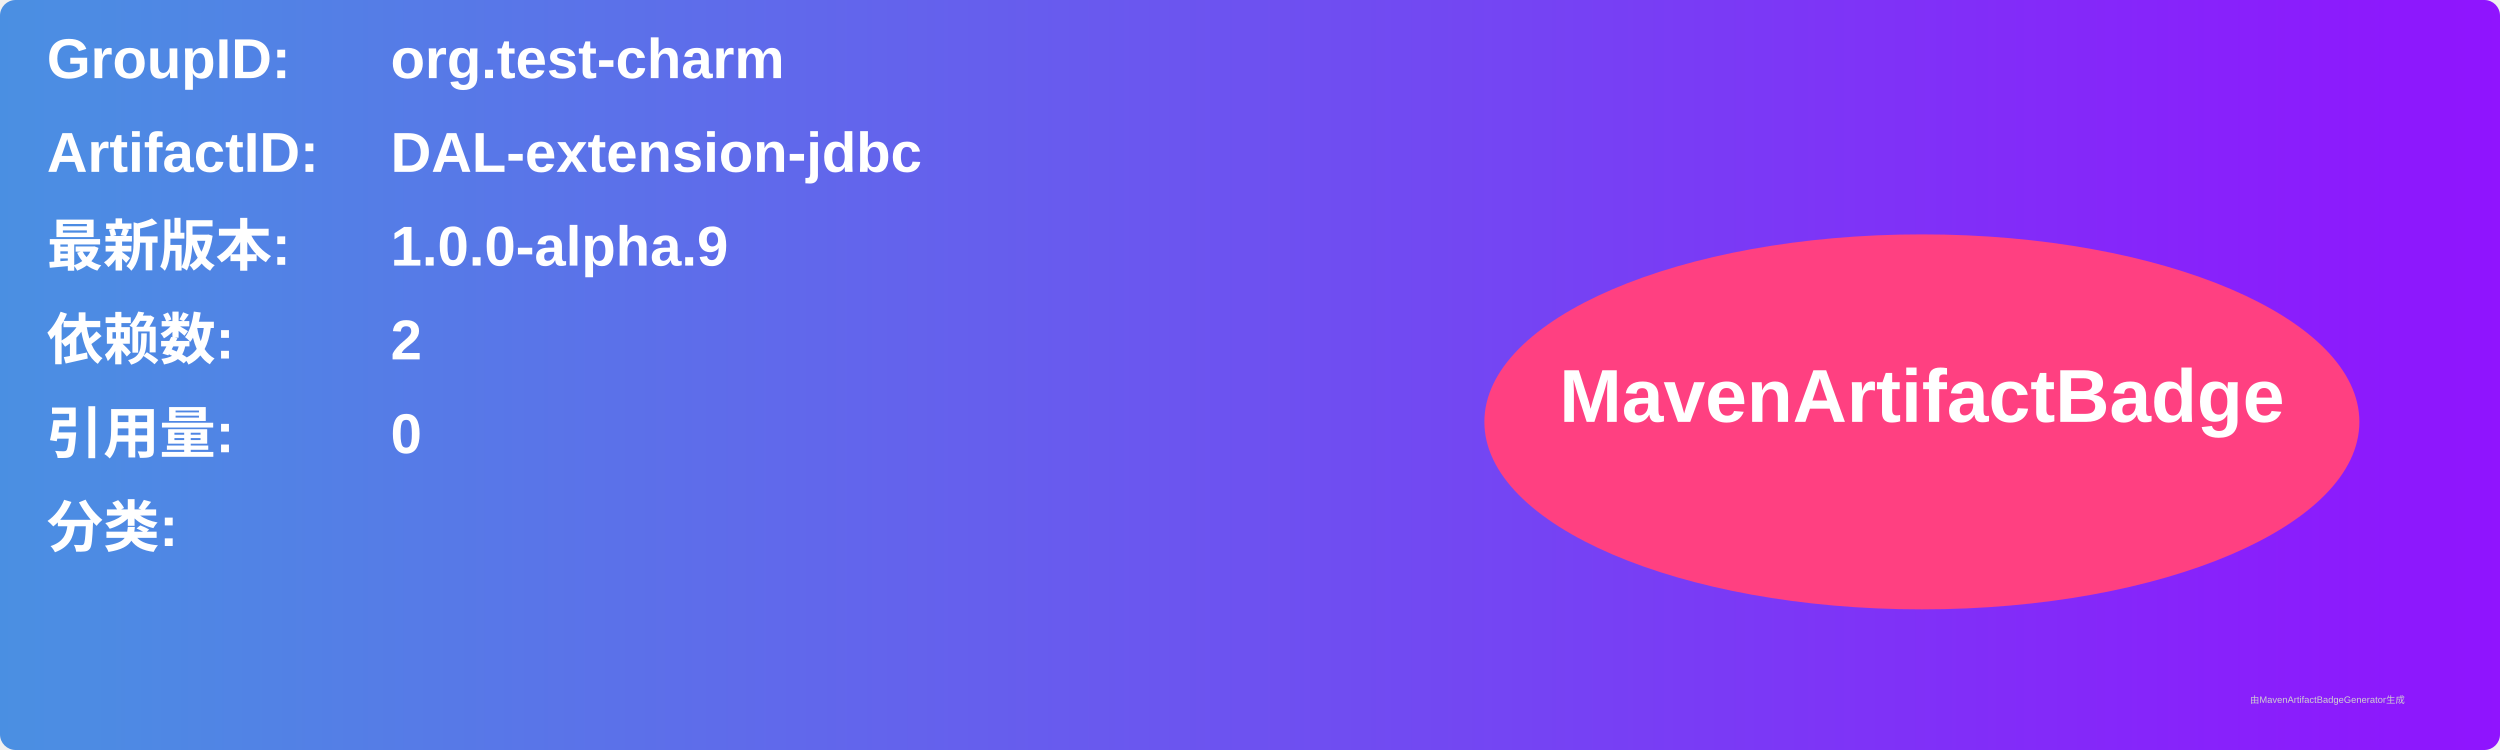
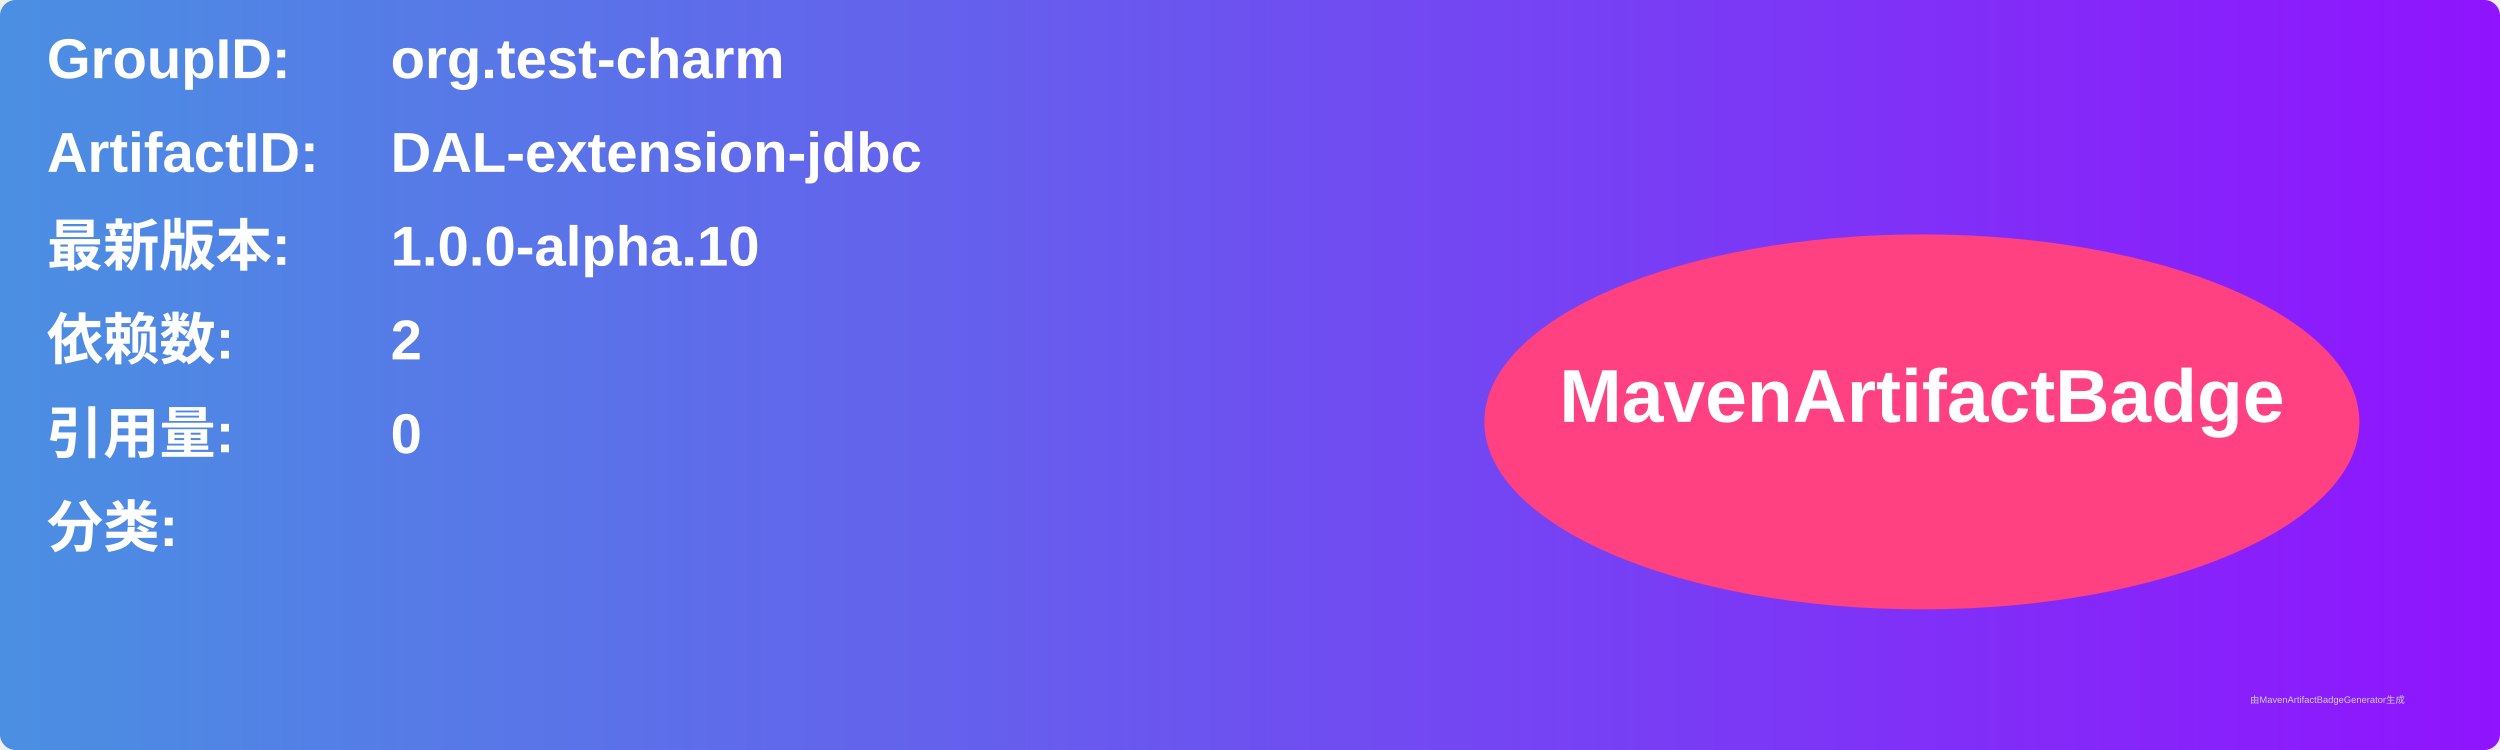
<svg xmlns="http://www.w3.org/2000/svg" width="800" height="240" viewBox="0 0 800 240">
  <linearGradient id="grad" x1="0%" y1="0%" x2="100%" y2="0%">
    <stop offset="0%" stop-color="#4a90e2" />
    <stop offset="100%" stop-color="#9013fe" />
  </linearGradient>
  <rect width="100%" height="100%" rx="5" ry="5" fill="url(#grad)" />
  <g transform="translate(15, 15)">
    <text x="0" y="10" font-family="Arial" font-size="18" fill="white" font-weight="bold" width="260">GroupID:</text>
    <text x="110" y="10" font-family="Arial" font-size="18" fill="white" font-weight="bold" width="460">org.test-charm</text>
    <text x="0" y="40" font-family="Arial" font-size="18" fill="white" font-weight="bold" width="260">ArtifactID:</text>
    <text x="110" y="40" font-family="Arial" font-size="18" fill="white" font-weight="bold" width="460">DAL-extension-jdbc</text>
    <text x="0" y="70" font-family="Arial" font-size="18" fill="white" font-weight="bold">最新版本:</text>
    <text x="110" y="70" font-family="Arial" font-size="18" fill="white" font-weight="bold">
-       <tspan font-weight="bold">1.0.0-alpha.9</tspan>
+       <tspan font-weight="bold">1.0.0-alpha.10</tspan>
    </text>
    <text x="0" y="100" font-family="Arial" font-size="18" fill="white" font-weight="bold">依赖数: </text>
    <text x="110" y="100" font-family="Arial" font-size="18" fill="white">
      <tspan font-weight="bold">2</tspan>
    </text>
    <text x="0" y="130" font-family="Arial" font-size="18" fill="white" font-weight="bold">引用量: </text>
    <text x="110" y="130" font-family="Arial" font-size="18" fill="white">
      <tspan font-weight="bold">0</tspan>
    </text>
    <text x="0" y="160" font-family="Arial" font-size="18" fill="white" font-weight="bold">分类:</text>
    <text x="10" y="190" font-family="Arial" font-size="10" fill="white">
      <tspan font-weight="bold" />
    </text>
    <ellipse cx="600" cy="120" rx="140" ry="60" fill="#ff4081" />
    <text x="600" y="120" text-anchor="middle" font-family="Arial" font-size="24" fill="white" font-weight="bold">MavenArtifactBadge</text>
  </g>
  <text x="720" y="225" font-family="Arial" font-size="3" fill="#d0d0d0">由MavenArtifactBadgeGenerator生成</text>
</svg>
